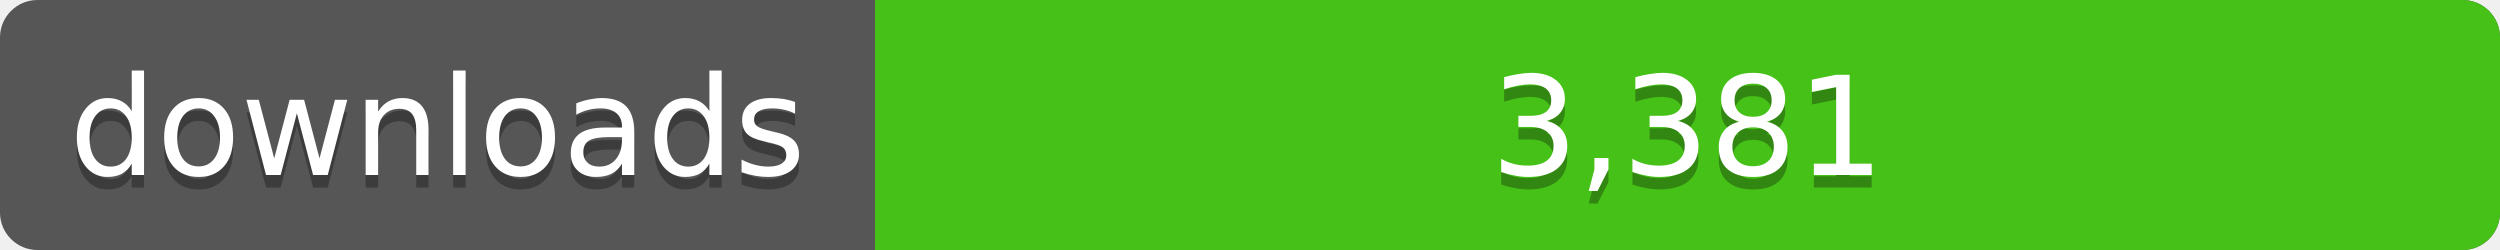
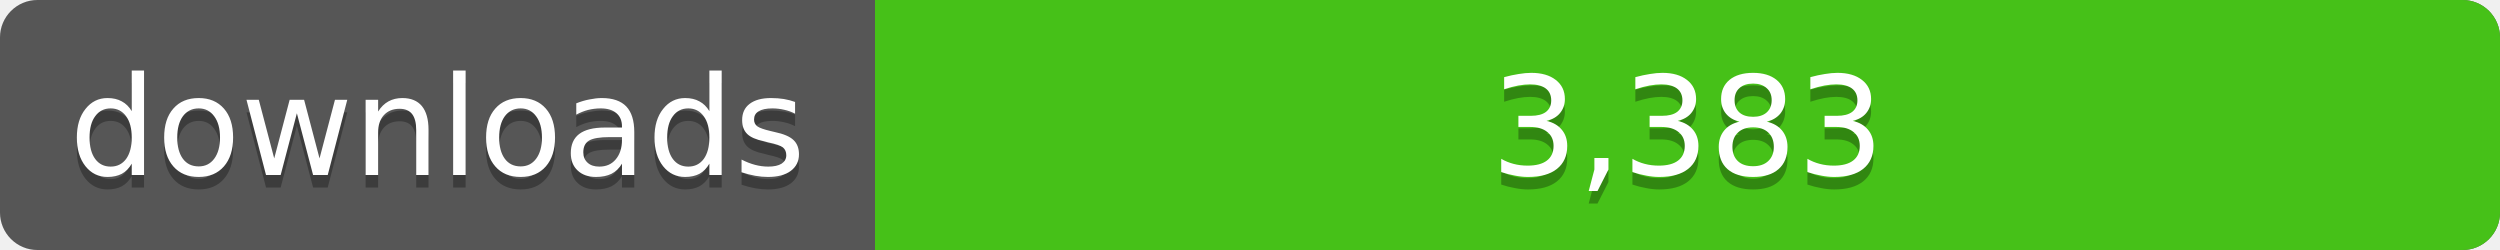
<svg xmlns="http://www.w3.org/2000/svg" width="200" height="20">
  <linearGradient id="a" x2="0" y2="100%%">
    <stop offset="0" stop-color="#bbb" stop-opacity=".1" />
    <stop offset="1" stop-opacity=".1" />
  </linearGradient>
  <rect rx="3" width="200" height="20" fill="#555" />
  <rect rx="3" x="70" width="130" height="20" fill="#4c1" />
  <path fill="#4c1" d="M70 0h4v20h-4z" />
  <rect rx="3" width="200" height="20" fill="url(#a)" />
  <g fill="#fff" text-anchor="middle" font-family="DejaVu Sans,Verdana,Geneva,sans-serif" font-size="11">
    <text x="35" y="15" fill="#010101" fill-opacity=".3">downloads</text>
    <text x="35" y="14">downloads</text>
-     <text x="135" y="15" fill="#010101" fill-opacity=".3">3,381</text>
-     <text x="135" y="14">3,381</text>
+     <text x="135" y="15" fill="#010101" fill-opacity=".3">3,383</text>
+     <text x="135" y="14">3,383</text>
  </g>
</svg>
